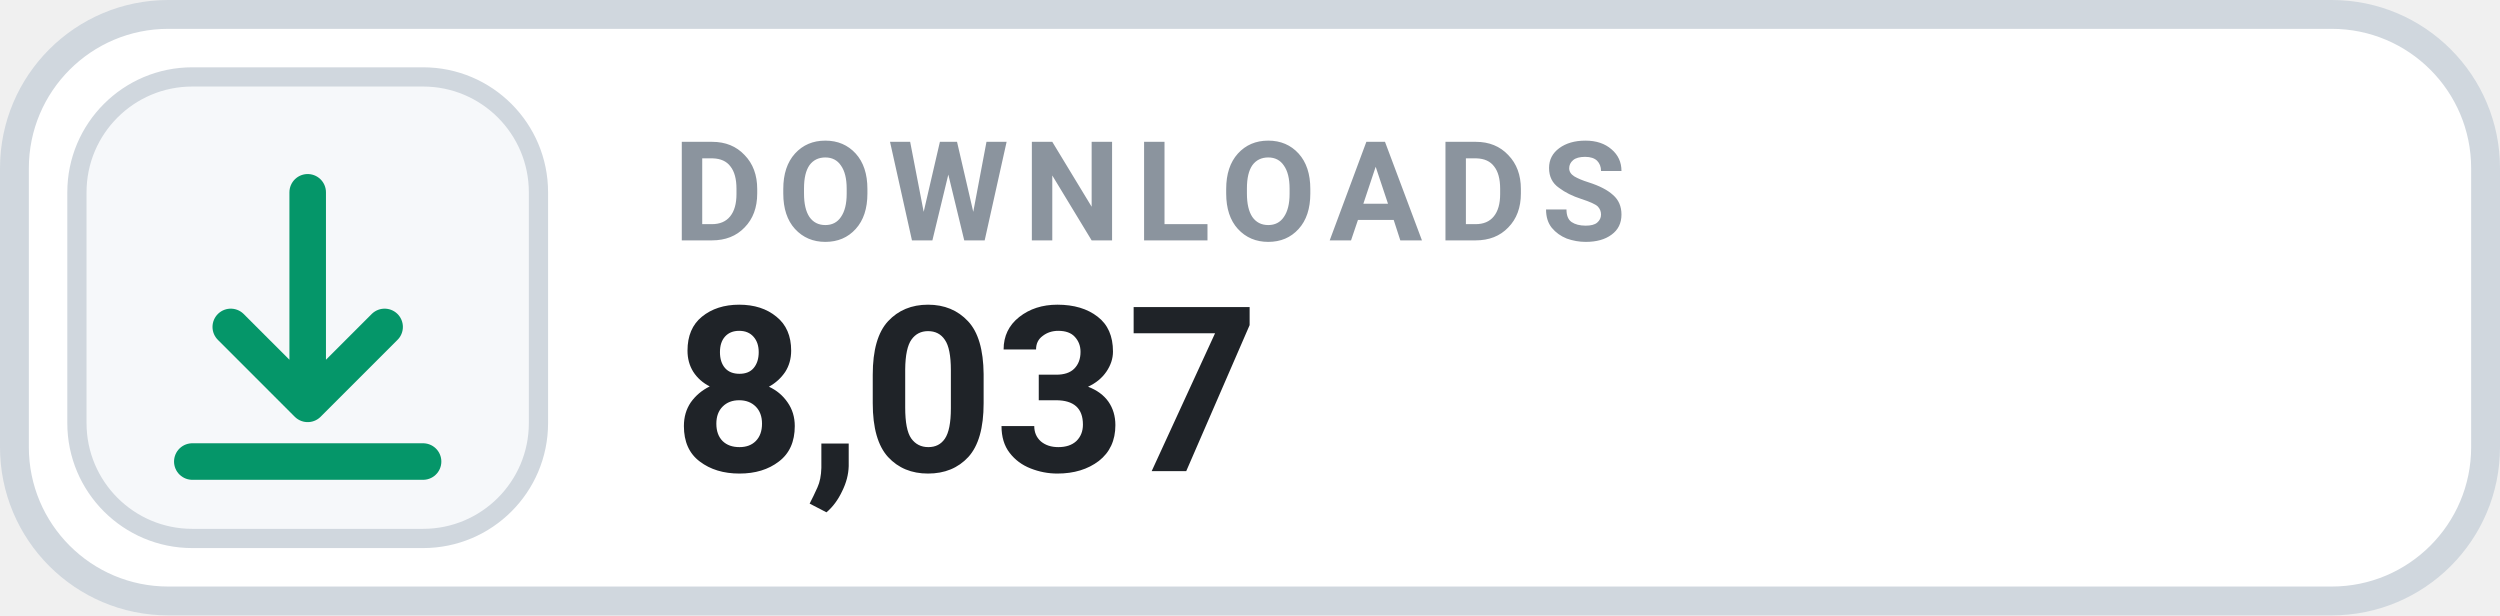
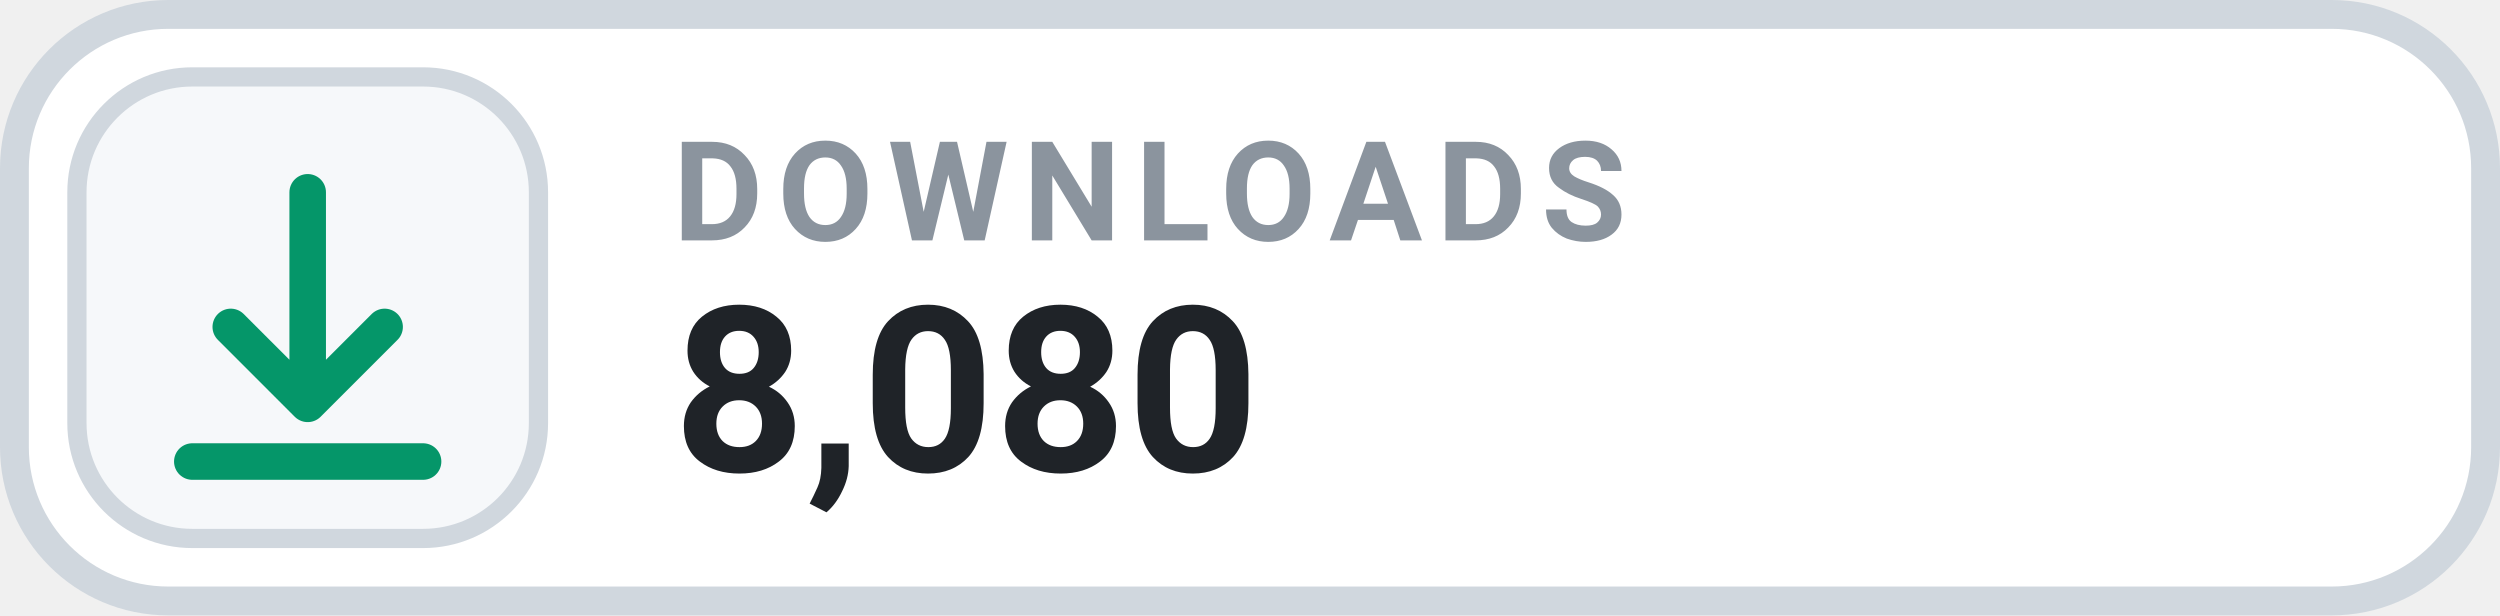
- <svg xmlns="http://www.w3.org/2000/svg" width="130" height="32" viewBox="0 0 130 32" role="img" aria-label="DOWNLOADS 8,037">
+ <svg xmlns="http://www.w3.org/2000/svg" width="130" height="32" viewBox="0 0 130 32" role="img" aria-label="DOWNLOADS 8,080">
  <rect x=".75" y=".75" width="128.5" height="30.5" rx="8" fill="#FFFFFF" stroke="#D0D7DE" stroke-width="1.5" />
  <rect x="4" y="4" width="24" height="24" rx="6" fill="#F6F8FA" stroke="#D0D7DE" stroke-width="1" />
  <g transform="translate(16 16)" style="color:#059669;">
    <path d="M0 -6 v11 m0 0 l4 -4 m-4 4 l-4 -4 M-6 8 h12" fill="none" stroke="currentColor" stroke-width="1.9" stroke-linecap="round" stroke-linejoin="round" />
  </g>
  <text x="35" y="12.5" fill="#8B949E" font-family="-apple-system,BlinkMacSystemFont,'Segoe UI',Roboto,Helvetica,Arial,sans-serif" font-size="7.2" font-weight="700" letter-spacing=".75">DOWNLOADS</text>
-   <text x="35" y="24.5" fill="#1F2328" font-family="-apple-system,BlinkMacSystemFont,'Segoe UI',Roboto,Helvetica,Arial,sans-serif" font-size="12" font-weight="700">8,037</text>
+   <text x="35" y="24.5" fill="#1F2328" font-family="-apple-system,BlinkMacSystemFont,'Segoe UI',Roboto,Helvetica,Arial,sans-serif" font-size="12" font-weight="700">8,080</text>
</svg>
